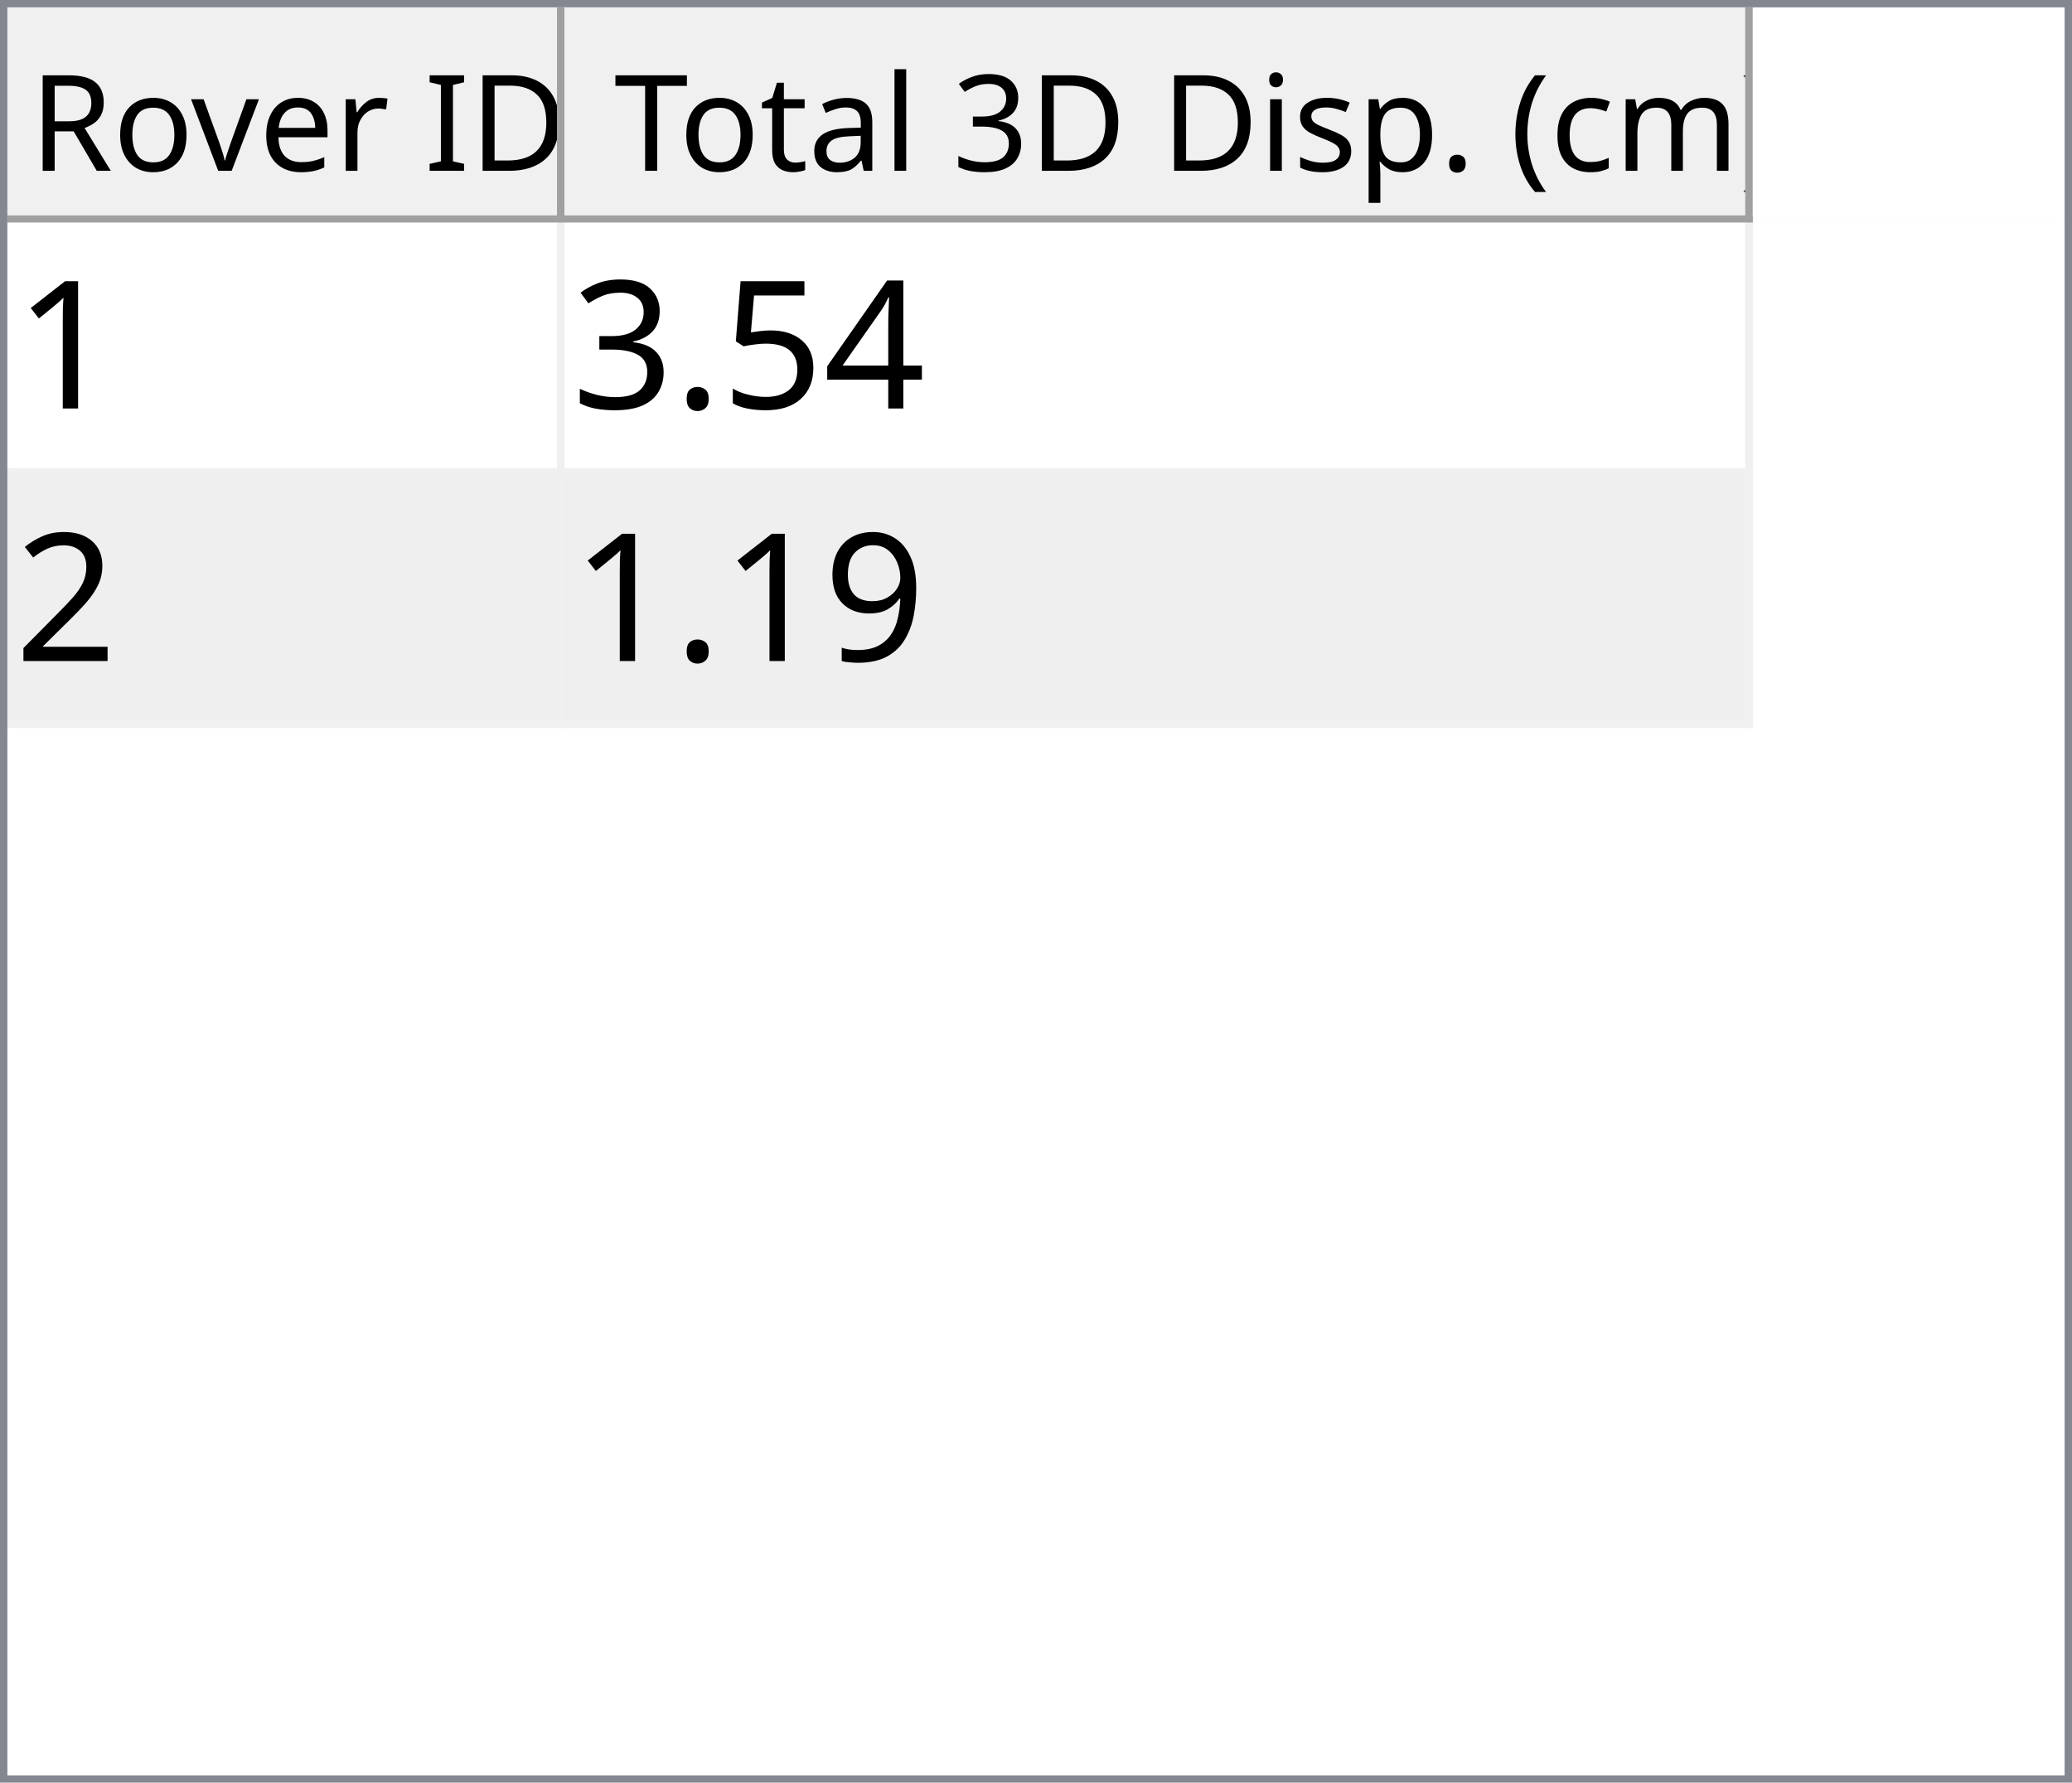
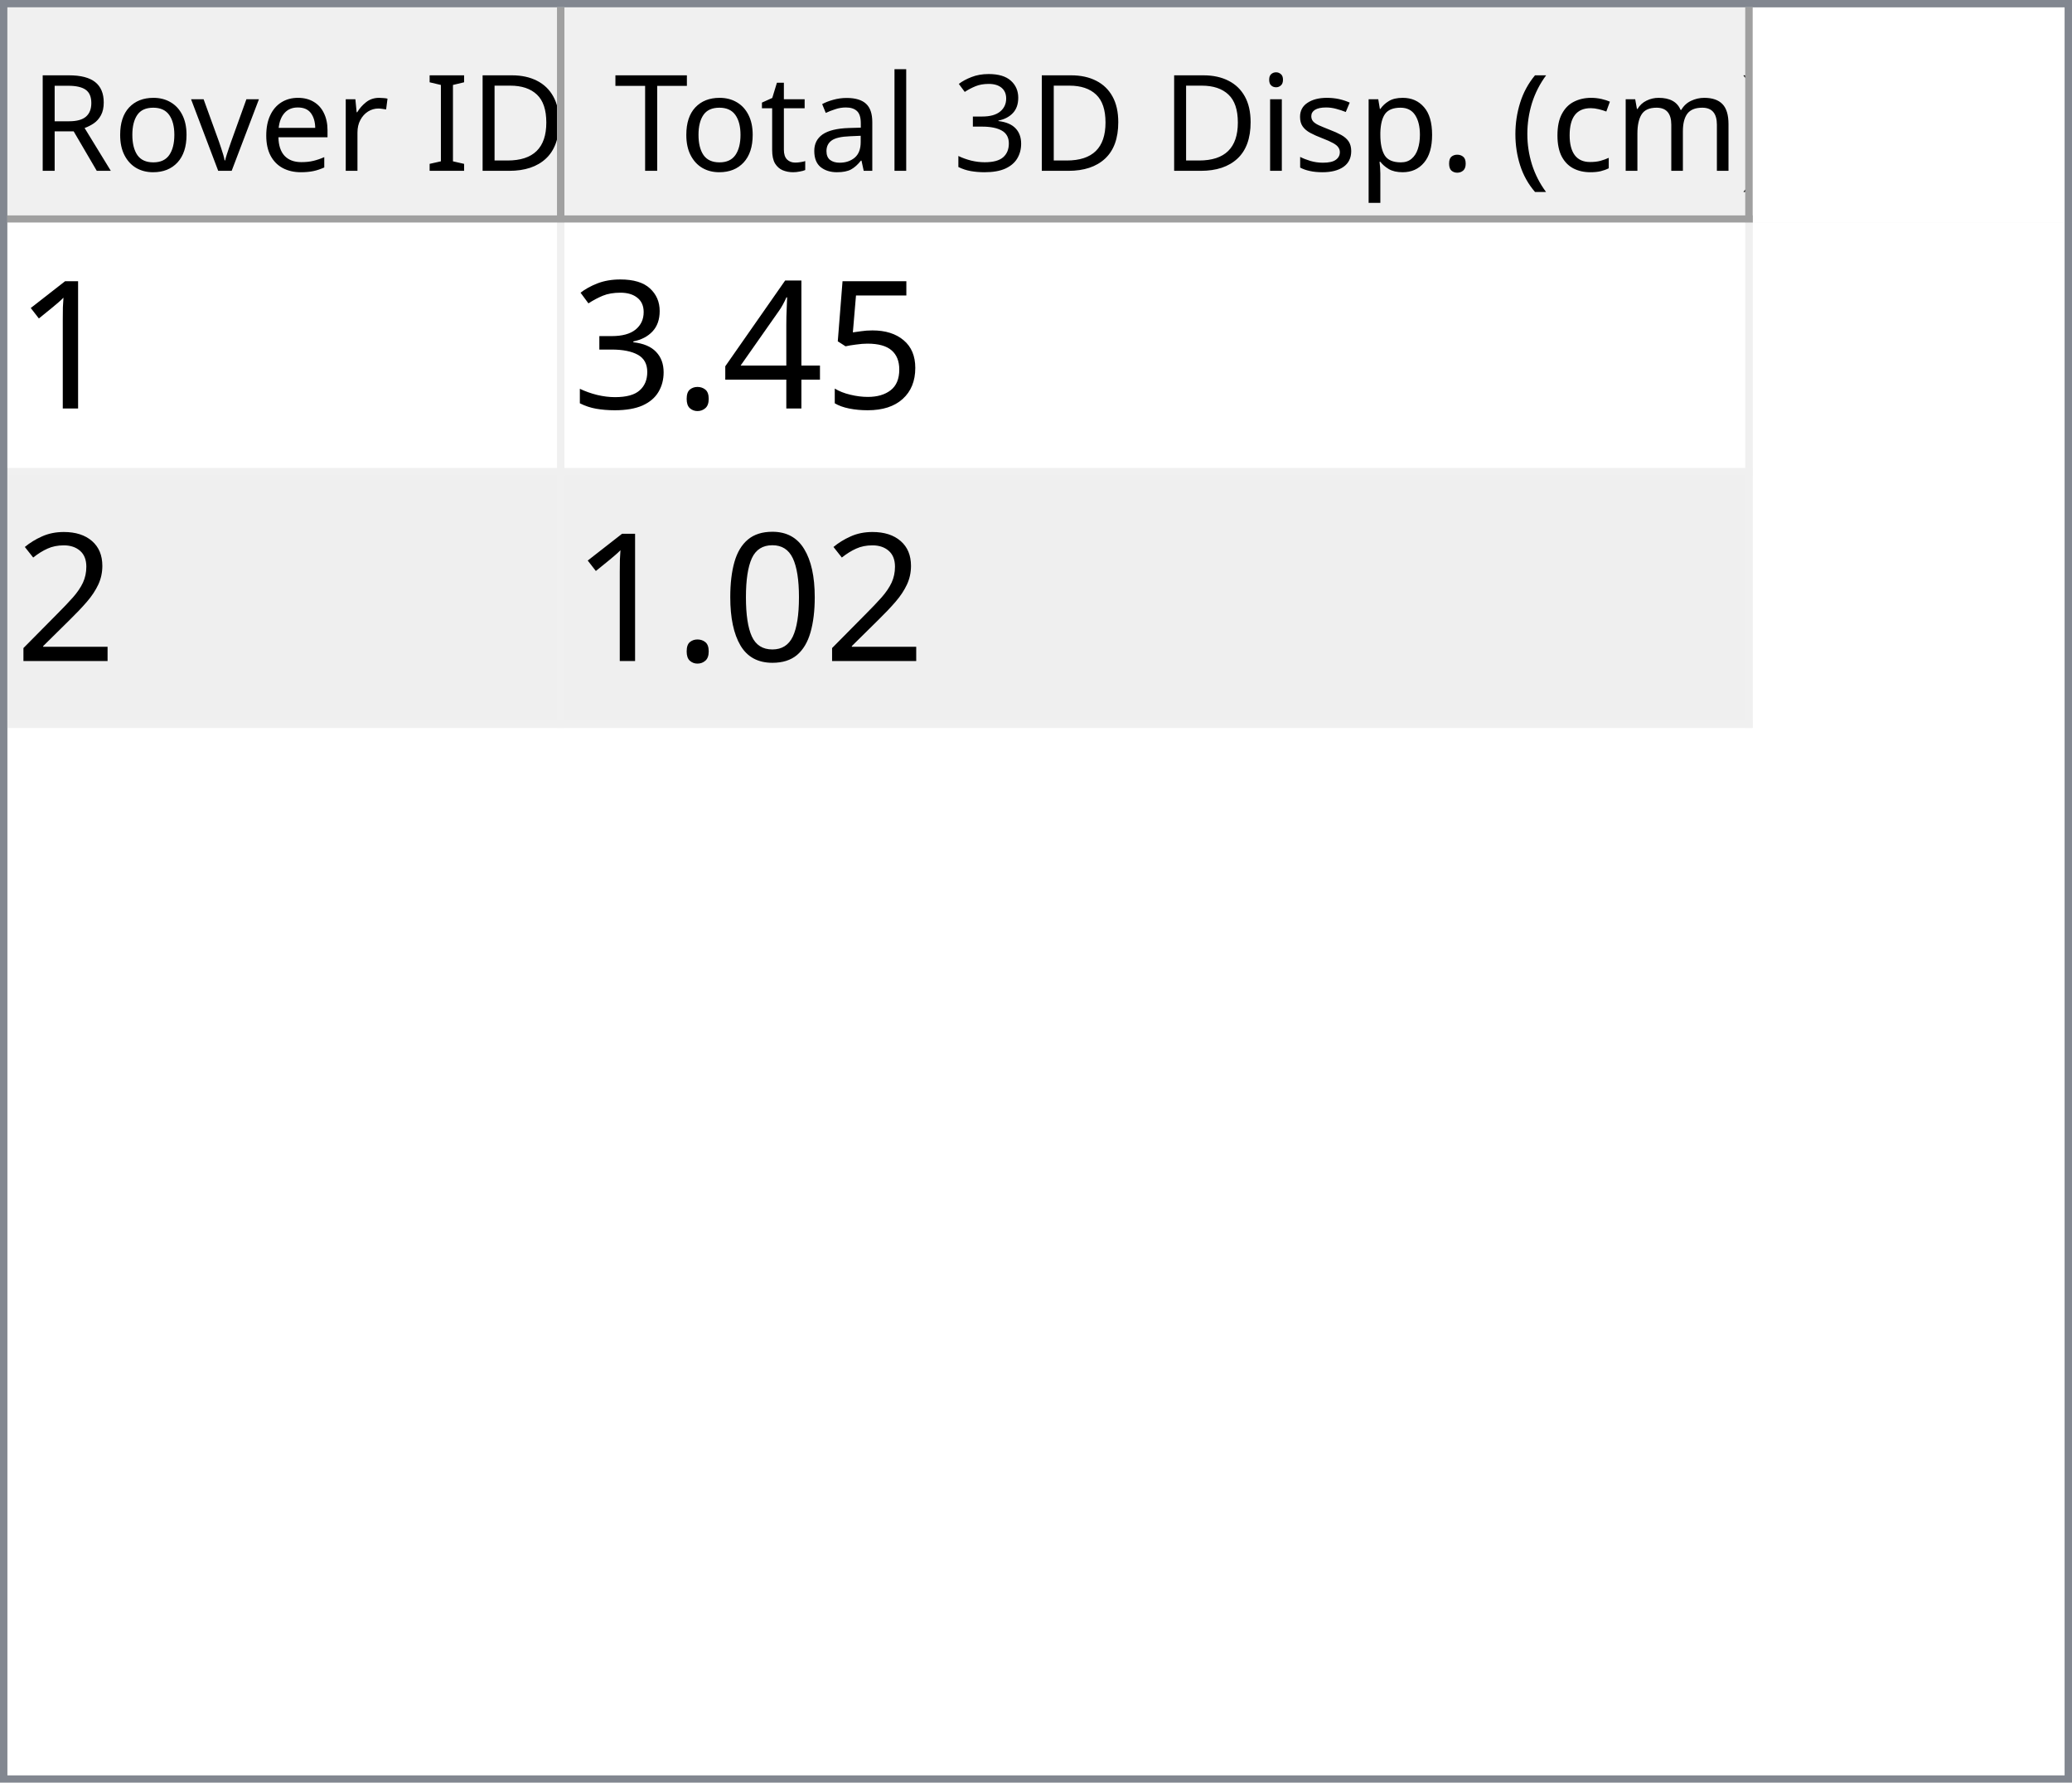
<svg xmlns="http://www.w3.org/2000/svg" style="fill-opacity:1; color-rendering:auto; color-interpolation:auto; text-rendering:auto; stroke:black; stroke-linecap:square; stroke-miterlimit:10; shape-rendering:auto; stroke-opacity:1; fill:black; stroke-dasharray:none; font-weight:normal; stroke-width:1; font-family:'Dialog'; font-style:normal; stroke-linejoin:miter; font-size:12px; stroke-dashoffset:0; image-rendering:auto;" width="279" height="240">
  <defs id="genericDefs" />
  <g>
    <defs id="defs1">
      <clipPath clipPathUnits="userSpaceOnUse" id="clipPath1">
        <path d="M0 0 L279 0 L279 240 L0 240 L0 0 Z" />
      </clipPath>
      <clipPath clipPathUnits="userSpaceOnUse" id="clipPath2">
        <path d="M0 0 L0 240 L279 240 L279 0 Z" />
      </clipPath>
      <clipPath clipPathUnits="userSpaceOnUse" id="clipPath3">
        <path d="M0 0 L0 29 L277 29 L277 0 Z" />
      </clipPath>
      <clipPath clipPathUnits="userSpaceOnUse" id="clipPath4">
        <path d="M0 0 L0 29 L75 29 L75 0 Z" />
      </clipPath>
      <clipPath clipPathUnits="userSpaceOnUse" id="clipPath5">
        <path d="M1 1 L1 28 L74 28 L74 1 Z" />
      </clipPath>
      <clipPath clipPathUnits="userSpaceOnUse" id="clipPath6">
        <path d="M0 0 L0 27 L73 27 L73 0 Z" />
      </clipPath>
      <clipPath clipPathUnits="userSpaceOnUse" id="clipPath7">
        <path d="M-0.5 -0.5 L-0.5 28.5 L74.5 28.5 L74.5 -0.5 Z" />
      </clipPath>
      <clipPath clipPathUnits="userSpaceOnUse" id="clipPath8">
        <path d="M0 0 L0 29 L160 29 L160 0 Z" />
      </clipPath>
      <clipPath clipPathUnits="userSpaceOnUse" id="clipPath9">
        <path d="M1 1 L1 28 L159 28 L159 1 Z" />
      </clipPath>
      <clipPath clipPathUnits="userSpaceOnUse" id="clipPath10">
        <path d="M0 0 L0 27 L158 27 L158 0 Z" />
      </clipPath>
      <clipPath clipPathUnits="userSpaceOnUse" id="clipPath11">
        <path d="M-0.5 -0.5 L-0.5 28.5 L159.5 28.5 L159.5 -0.5 Z" />
      </clipPath>
      <clipPath clipPathUnits="userSpaceOnUse" id="clipPath12">
        <path d="M0 0 L0 209 L277 209 L277 0 Z" />
      </clipPath>
      <clipPath clipPathUnits="userSpaceOnUse" id="clipPath13">
        <path d="M0 0 L0 68 L235 68 L235 0 Z" />
      </clipPath>
      <clipPath clipPathUnits="userSpaceOnUse" id="clipPath14">
        <path d="M-0.5 -0.5 L-0.5 67.5 L234.5 67.5 L234.5 -0.5 Z" />
      </clipPath>
      <clipPath clipPathUnits="userSpaceOnUse" id="clipPath15">
        <path d="M0 0 L0 33 L74 33 L74 0 Z" />
      </clipPath>
      <clipPath clipPathUnits="userSpaceOnUse" id="clipPath16">
        <path d="M0 0 L0 33 L159 33 L159 0 Z" />
      </clipPath>
      <font horiz-adv-x="64.551" id="font1">
        <font-face ascent="107.91" descent="25.098" units-per-em="100" style="font-style:normal; font-family:Segoe UI; font-weight:normal;" />
        <missing-glyph horiz-adv-x="64.551" d="M8.109 0 L8.109 68.266 L56.453 68.266 L56.453 0 L8.109 0 ZM15.328 7.234 L49.219 7.234 L49.219 61.031 L15.328 61.031 L15.328 7.234 Z" />
        <glyph unicode="D" horiz-adv-x="70.117" d="M9.188 0 L9.188 70.016 L28.516 70.016 Q65.531 70.016 65.531 35.891 Q65.531 19.672 55.25 9.836 Q44.969 0 27.734 0 L9.188 0 ZM17.391 62.594 L17.391 7.422 L27.828 7.422 Q41.609 7.422 49.273 14.797 Q56.938 22.172 56.938 35.688 Q56.938 62.594 28.328 62.594 L17.391 62.594 Z" />
        <glyph unicode="I" horiz-adv-x="26.611" d="M17.391 0 L9.188 0 L9.188 70.016 L17.391 70.016 L17.391 0 Z" />
        <glyph unicode=" " horiz-adv-x="27.393" d="" />
        <glyph unicode="r" horiz-adv-x="34.766" d="M34.188 41.891 Q32.078 43.5 28.125 43.5 Q23 43.5 19.555 38.672 Q16.109 33.844 16.109 25.484 L16.109 0 L8.109 0 L8.109 50 L16.109 50 L16.109 39.703 L16.312 39.703 Q18.016 44.969 21.531 47.922 Q25.047 50.875 29.391 50.875 Q32.516 50.875 34.188 50.203 L34.188 41.891 Z" />
        <glyph unicode="e" horiz-adv-x="52.295" d="M48.297 23 L12.984 23 Q13.188 14.656 17.484 10.109 Q21.781 5.562 29.297 5.562 Q37.75 5.562 44.828 11.141 L44.828 3.609 Q38.234 -1.172 27.391 -1.172 Q16.797 -1.172 10.742 5.641 Q4.688 12.453 4.688 24.812 Q4.688 36.469 11.305 43.82 Q17.922 51.172 27.734 51.172 Q37.547 51.172 42.922 44.828 Q48.297 38.484 48.297 27.203 L48.297 23 ZM40.094 29.781 Q40.047 36.719 36.75 40.578 Q33.453 44.438 27.594 44.438 Q21.922 44.438 17.969 40.383 Q14.016 36.328 13.094 29.781 L40.094 29.781 Z" />
        <glyph unicode="v" horiz-adv-x="47.9" d="M47.406 50 L27.484 0 L19.625 0 L0.688 50 L9.469 50 L22.172 13.672 Q23.578 9.672 23.922 6.688 L24.125 6.688 Q24.609 10.453 25.688 13.484 L38.969 50 L47.406 50 Z" />
        <glyph unicode="o" horiz-adv-x="58.594" d="M29 -1.172 Q17.922 -1.172 11.305 5.836 Q4.688 12.844 4.688 24.422 Q4.688 37.016 11.57 44.094 Q18.453 51.172 30.172 51.172 Q41.359 51.172 47.633 44.289 Q53.906 37.406 53.906 25.203 Q53.906 13.234 47.141 6.031 Q40.375 -1.172 29 -1.172 ZM29.594 44.438 Q21.875 44.438 17.383 39.188 Q12.891 33.938 12.891 24.703 Q12.891 15.828 17.43 10.695 Q21.969 5.562 29.594 5.562 Q37.359 5.562 41.531 10.594 Q45.703 15.625 45.703 24.906 Q45.703 34.281 41.531 39.359 Q37.359 44.438 29.594 44.438 Z" />
        <glyph unicode="R" horiz-adv-x="59.814" d="M59.375 0 L49.609 0 L37.891 19.625 Q36.281 22.359 34.766 24.289 Q33.25 26.219 31.664 27.438 Q30.078 28.656 28.25 29.219 Q26.422 29.781 24.125 29.781 L17.391 29.781 L17.391 0 L9.188 0 L9.188 70.016 L30.078 70.016 Q34.672 70.016 38.555 68.867 Q42.438 67.719 45.289 65.375 Q48.141 63.031 49.758 59.547 Q51.375 56.062 51.375 51.375 Q51.375 47.703 50.273 44.656 Q49.172 41.609 47.148 39.211 Q45.125 36.812 42.266 35.133 Q39.406 33.453 35.844 32.516 L35.844 32.328 Q37.594 31.547 38.891 30.547 Q40.188 29.547 41.359 28.18 Q42.531 26.812 43.68 25.078 Q44.828 23.344 46.234 21.047 L59.375 0 ZM17.391 62.594 L17.391 37.203 L28.516 37.203 Q31.594 37.203 34.203 38.133 Q36.812 39.062 38.719 40.797 Q40.625 42.531 41.703 45.047 Q42.781 47.562 42.781 50.688 Q42.781 56.297 39.141 59.445 Q35.5 62.594 28.609 62.594 L17.391 62.594 Z" />
        <glyph unicode=")" horiz-adv-x="30.176" d="M8.297 -15.922 L1.172 -15.922 Q16.406 2.344 16.406 26.812 Q16.406 51.469 1.078 70.016 L8.297 70.016 Q23.531 52.156 23.531 26.703 Q23.531 1.375 8.297 -15.922 Z" />
        <glyph unicode="m" horiz-adv-x="86.133" d="M79.109 0 L71.094 0 L71.094 28.719 Q71.094 37.016 68.531 40.727 Q65.969 44.438 59.906 44.438 Q54.781 44.438 51.195 39.75 Q47.609 35.062 47.609 28.516 L47.609 0 L39.594 0 L39.594 29.688 Q39.594 44.438 28.219 44.438 Q22.953 44.438 19.531 40.016 Q16.109 35.594 16.109 28.516 L16.109 0 L8.109 0 L8.109 50 L16.109 50 L16.109 42.094 L16.312 42.094 Q21.625 51.172 31.844 51.172 Q36.969 51.172 40.773 48.312 Q44.578 45.453 46 40.828 Q51.562 51.172 62.594 51.172 Q79.109 51.172 79.109 30.812 L79.109 0 Z" />
        <glyph unicode="c" horiz-adv-x="46.191" d="M42.188 2.297 Q36.422 -1.172 28.516 -1.172 Q17.828 -1.172 11.258 5.789 Q4.688 12.75 4.688 23.828 Q4.688 36.188 11.766 43.68 Q18.844 51.172 30.672 51.172 Q37.25 51.172 42.281 48.734 L42.281 40.531 Q36.719 44.438 30.375 44.438 Q22.703 44.438 17.797 38.945 Q12.891 33.453 12.891 24.516 Q12.891 15.719 17.508 10.641 Q22.125 5.562 29.891 5.562 Q36.422 5.562 42.188 9.906 L42.188 2.297 Z" />
        <glyph unicode="(" horiz-adv-x="30.176" d="M29.109 -15.922 L21.969 -15.922 Q6.844 1.375 6.844 26.703 Q6.844 52.156 21.969 70.016 L29.203 70.016 Q13.875 51.469 13.875 26.812 Q13.875 2.344 29.109 -15.922 Z" />
        <glyph unicode="." horiz-adv-x="21.68" d="M10.891 -1.078 Q8.641 -1.078 7.055 0.539 Q5.469 2.156 5.469 4.391 Q5.469 6.641 7.055 8.273 Q8.641 9.906 10.891 9.906 Q13.188 9.906 14.797 8.273 Q16.406 6.641 16.406 4.391 Q16.406 2.156 14.797 0.539 Q13.188 -1.078 10.891 -1.078 Z" />
        <glyph unicode="p" horiz-adv-x="58.789" d="M16.312 7.234 L16.109 7.234 L16.109 -23 L8.109 -23 L8.109 50 L16.109 50 L16.109 41.219 L16.312 41.219 Q22.219 51.172 33.594 51.172 Q43.266 51.172 48.688 44.461 Q54.109 37.75 54.109 26.469 Q54.109 13.922 48 6.375 Q41.891 -1.172 31.297 -1.172 Q21.578 -1.172 16.312 7.234 ZM16.109 27.391 L16.109 20.406 Q16.109 14.203 20.141 9.883 Q24.172 5.562 30.375 5.562 Q37.641 5.562 41.773 11.133 Q45.906 16.703 45.906 26.609 Q45.906 34.969 42.047 39.703 Q38.188 44.438 31.594 44.438 Q24.609 44.438 20.359 39.578 Q16.109 34.719 16.109 27.391 Z" />
        <glyph unicode="s" horiz-adv-x="42.432" d="M5.078 1.812 L5.078 10.406 Q11.625 5.562 19.484 5.562 Q30.031 5.562 30.031 12.594 Q30.031 14.594 29.125 15.992 Q28.219 17.391 26.68 18.461 Q25.141 19.531 23.07 20.383 Q21 21.234 18.609 22.172 Q15.281 23.484 12.766 24.828 Q10.25 26.172 8.57 27.859 Q6.891 29.547 6.031 31.695 Q5.172 33.844 5.172 36.719 Q5.172 40.234 6.789 42.945 Q8.406 45.656 11.086 47.484 Q13.766 49.312 17.211 50.242 Q20.656 51.172 24.312 51.172 Q30.812 51.172 35.938 48.922 L35.938 40.828 Q30.422 44.438 23.25 44.438 Q21 44.438 19.195 43.922 Q17.391 43.406 16.094 42.477 Q14.797 41.547 14.086 40.258 Q13.375 38.969 13.375 37.406 Q13.375 35.453 14.086 34.133 Q14.797 32.812 16.164 31.789 Q17.531 30.766 19.484 29.938 Q21.438 29.109 23.922 28.125 Q27.25 26.859 29.883 25.516 Q32.516 24.172 34.375 22.484 Q36.234 20.797 37.234 18.602 Q38.234 16.406 38.234 13.375 Q38.234 9.672 36.602 6.938 Q34.969 4.203 32.234 2.398 Q29.5 0.594 25.93 -0.289 Q22.359 -1.172 18.453 -1.172 Q10.75 -1.172 5.078 1.812 Z" />
        <glyph unicode="i" horiz-adv-x="24.219" d="M12.203 62.703 Q10.062 62.703 8.547 64.164 Q7.031 65.625 7.031 67.875 Q7.031 70.125 8.547 71.609 Q10.062 73.094 12.203 73.094 Q14.406 73.094 15.945 71.609 Q17.484 70.125 17.484 67.875 Q17.484 65.719 15.945 64.211 Q14.406 62.703 12.203 62.703 ZM16.109 0 L8.109 0 L8.109 50 L16.109 50 L16.109 0 Z" />
        <glyph unicode="3" horiz-adv-x="53.906" d="M46.531 19.828 Q46.531 15.094 44.75 11.211 Q42.969 7.328 39.719 4.57 Q36.469 1.812 31.93 0.297 Q27.391 -1.219 21.922 -1.219 Q11.922 -1.219 6 2.594 L6 11.188 Q13.094 5.609 22.219 5.609 Q25.875 5.609 28.828 6.539 Q31.781 7.469 33.906 9.227 Q36.031 10.984 37.18 13.477 Q38.328 15.969 38.328 19.094 Q38.328 32.812 18.797 32.812 L12.984 32.812 L12.984 39.594 L18.5 39.594 Q35.797 39.594 35.797 52.484 Q35.797 64.406 22.609 64.406 Q15.188 64.406 8.688 59.422 L8.688 67.188 Q15.375 71.188 24.609 71.188 Q29 71.188 32.57 69.969 Q36.141 68.75 38.68 66.555 Q41.219 64.359 42.609 61.281 Q44 58.203 44 54.5 Q44 40.672 30.031 36.719 L30.031 36.531 Q33.594 36.141 36.625 34.797 Q39.656 33.453 41.852 31.305 Q44.047 29.156 45.289 26.25 Q46.531 23.344 46.531 19.828 Z" />
        <glyph unicode="l" horiz-adv-x="24.219" d="M16.109 0 L8.109 0 L8.109 74.031 L16.109 74.031 L16.109 0 Z" />
        <glyph unicode="a" horiz-adv-x="50.879" d="M43.891 0 L35.891 0 L35.891 7.812 L35.688 7.812 Q30.469 -1.172 20.312 -1.172 Q12.844 -1.172 8.617 2.781 Q4.391 6.734 4.391 13.281 Q4.391 27.297 20.906 29.594 L35.891 31.688 Q35.891 44.438 25.594 44.438 Q16.547 44.438 9.281 38.281 L9.281 46.484 Q16.656 51.172 26.266 51.172 Q43.891 51.172 43.891 32.516 L43.891 0 ZM35.891 25.297 L23.828 23.641 Q18.266 22.859 15.43 20.875 Q12.594 18.891 12.594 13.875 Q12.594 10.203 15.211 7.883 Q17.828 5.562 22.172 5.562 Q28.125 5.562 32.008 9.742 Q35.891 13.922 35.891 20.312 L35.891 25.297 Z" />
        <glyph unicode="t" horiz-adv-x="33.887" d="M31.297 0.484 Q28.469 -1.078 23.828 -1.078 Q10.688 -1.078 10.688 13.578 L10.688 43.172 L2.094 43.172 L2.094 50 L10.688 50 L10.688 62.203 L18.703 64.797 L18.703 50 L31.297 50 L31.297 43.172 L18.703 43.172 L18.703 14.984 Q18.703 9.969 20.414 7.82 Q22.125 5.672 26.078 5.672 Q29.109 5.672 31.297 7.328 L31.297 0.484 Z" />
        <glyph unicode="T" horiz-adv-x="52.393" d="M50.594 62.594 L30.375 62.594 L30.375 0 L22.172 0 L22.172 62.594 L2 62.594 L2 70.016 L50.594 70.016 L50.594 62.594 Z" />
      </font>
      <font horiz-adv-x="75.0" id="font2">
        <font-face ascent="100.537" descent="21.973" units-per-em="100" style="font-style:normal; font-family:sans-serif; font-weight:normal;" />
        <missing-glyph horiz-adv-x="75.0" d="M12.5 0 L12.5 62.5 L62.5 62.5 L62.5 0 L12.5 0 ZM14.062 1.562 L60.938 1.562 L60.938 60.938 L14.062 60.938 L14.062 1.562 Z" />
        <glyph unicode="1" horiz-adv-x="55.615" d="M37.25 0 L28.469 0 L28.469 56 Q25.297 52.984 20.141 49.953 Q14.984 46.922 10.891 45.406 L10.891 53.906 Q18.266 57.375 23.781 62.305 Q29.297 67.234 31.594 71.875 L37.25 71.875 L37.25 0 Z" />
+         <glyph unicode="5" horiz-adv-x="55.615" d="M4.156 18.75 L13.375 19.531 Q14.406 12.797 18.141 9.398 Q21.875 6 27.156 6 Q33.5 6 37.891 10.789 Q42.281 15.578 42.281 23.484 Q42.281 31 38.062 35.352 Q33.844 39.703 27 39.703 Q22.75 39.703 19.336 37.773 Q15.922 35.844 13.969 32.766 L5.719 33.844 L12.641 70.609 L48.25 70.609 L48.25 62.203 L19.672 62.203 L15.828 42.969 Q22.266 47.469 29.344 47.469 Q38.719 47.469 45.164 40.969 Q51.609 34.469 51.609 24.266 Q51.609 14.547 45.953 7.469 Q39.062 -1.219 27.156 -1.219 Q17.391 -1.219 11.211 4.25 Q5.031 9.719 4.156 18.75 Z" />
        <glyph unicode="4" horiz-adv-x="55.615" d="M32.328 0 L32.328 17.141 L1.266 17.141 L1.266 25.203 L33.938 71.578 L41.109 71.578 L41.109 25.203 L50.781 25.203 L50.781 17.141 L41.109 17.141 L41.109 0 L32.328 0 ZM32.328 25.203 L32.328 57.469 L9.906 25.203 L32.328 25.203 Z" />
-         <glyph unicode="5" horiz-adv-x="55.615" d="M4.156 18.75 L13.375 19.531 Q14.406 12.797 18.141 9.398 Q21.875 6 27.156 6 Q33.5 6 37.891 10.789 Q42.281 15.578 42.281 23.484 Q42.281 31 38.062 35.352 Q33.844 39.703 27 39.703 Q22.75 39.703 19.336 37.773 Q15.922 35.844 13.969 32.766 L5.719 33.844 L12.641 70.609 L48.25 70.609 L48.25 62.203 L19.672 62.203 L15.828 42.969 Q22.266 47.469 29.344 47.469 Q38.719 47.469 45.164 40.969 Q51.609 34.469 51.609 24.266 Q51.609 14.547 45.953 7.469 Q39.062 -1.219 27.156 -1.219 Q17.391 -1.219 11.211 4.25 Q5.031 9.719 4.156 18.75 Z" />
        <glyph unicode="." horiz-adv-x="27.783" d="M9.078 0 L9.078 10.016 L19.094 10.016 L19.094 0 L9.078 0 Z" />
        <glyph unicode="3" horiz-adv-x="55.615" d="M4.203 18.891 L12.984 20.062 Q14.5 12.594 18.141 9.297 Q21.781 6 27 6 Q33.203 6 37.477 10.297 Q41.75 14.594 41.75 20.953 Q41.75 27 37.797 30.93 Q33.844 34.859 27.734 34.859 Q25.25 34.859 21.531 33.891 L22.516 41.609 Q23.391 41.5 23.922 41.5 Q29.547 41.5 34.039 44.43 Q38.531 47.359 38.531 53.469 Q38.531 58.297 35.258 61.477 Q31.984 64.656 26.812 64.656 Q21.688 64.656 18.266 61.43 Q14.844 58.203 13.875 51.766 L5.078 53.328 Q6.688 62.156 12.398 67.016 Q18.109 71.875 26.609 71.875 Q32.469 71.875 37.398 69.359 Q42.328 66.844 44.945 62.5 Q47.562 58.156 47.562 53.266 Q47.562 48.641 45.07 44.828 Q42.578 41.016 37.703 38.766 Q44.047 37.312 47.562 32.695 Q51.078 28.078 51.078 21.141 Q51.078 11.766 44.242 5.25 Q37.406 -1.266 26.953 -1.266 Q17.531 -1.266 11.305 4.352 Q5.078 9.969 4.203 18.891 Z" />
        <glyph unicode="2" horiz-adv-x="55.615" d="M50.344 8.453 L50.344 0 L3.031 0 Q2.938 3.172 4.047 6.109 Q5.859 10.938 9.836 15.625 Q13.812 20.312 21.344 26.469 Q33.016 36.031 37.117 41.625 Q41.219 47.219 41.219 52.203 Q41.219 57.422 37.477 61.008 Q33.734 64.594 27.734 64.594 Q21.391 64.594 17.578 60.789 Q13.766 56.984 13.719 50.25 L4.688 51.172 Q5.609 61.281 11.664 66.578 Q17.719 71.875 27.938 71.875 Q38.234 71.875 44.242 66.164 Q50.25 60.453 50.25 52 Q50.25 47.703 48.492 43.555 Q46.734 39.406 42.656 34.812 Q38.578 30.219 29.109 22.219 Q21.188 15.578 18.945 13.211 Q16.703 10.844 15.234 8.453 L50.344 8.453 Z" />
-         <glyph unicode="9" horiz-adv-x="55.615" d="M5.469 16.547 L13.922 17.328 Q14.984 11.375 18.016 8.688 Q21.047 6 25.781 6 Q29.828 6 32.883 7.859 Q35.938 9.719 37.891 12.82 Q39.844 15.922 41.164 21.195 Q42.484 26.469 42.484 31.938 Q42.484 32.516 42.438 33.688 Q39.797 29.5 35.234 26.883 Q30.672 24.266 25.344 24.266 Q16.453 24.266 10.305 30.711 Q4.156 37.156 4.156 47.703 Q4.156 58.594 10.578 65.234 Q17 71.875 26.656 71.875 Q33.641 71.875 39.43 68.117 Q45.219 64.359 48.219 57.398 Q51.219 50.438 51.219 37.25 Q51.219 23.531 48.242 15.406 Q45.266 7.281 39.383 3.031 Q33.5 -1.219 25.594 -1.219 Q17.188 -1.219 11.867 3.445 Q6.547 8.109 5.469 16.547 ZM41.453 48.141 Q41.453 55.719 37.43 60.156 Q33.406 64.594 27.734 64.594 Q21.875 64.594 17.531 59.812 Q13.188 55.031 13.188 47.406 Q13.188 40.578 17.312 36.305 Q21.438 32.031 27.484 32.031 Q33.594 32.031 37.523 36.305 Q41.453 40.578 41.453 48.141 Z" />
+         <glyph unicode="0" horiz-adv-x="55.615" d="M4.156 35.297 Q4.156 48 6.766 55.742 Q9.375 63.484 14.523 67.68 Q19.672 71.875 27.484 71.875 Q33.25 71.875 37.594 69.555 Q41.938 67.234 44.773 62.867 Q47.609 58.5 49.219 52.227 Q50.828 45.953 50.828 35.297 Q50.828 22.703 48.242 14.969 Q45.656 7.234 40.508 3.008 Q35.359 -1.219 27.484 -1.219 Q17.141 -1.219 11.234 6.203 Q4.156 15.141 4.156 35.297 ZM13.188 35.297 Q13.188 17.672 17.312 11.836 Q21.438 6 27.484 6 Q33.547 6 37.672 11.859 Q41.797 17.719 41.797 35.297 Q41.797 52.984 37.672 58.789 Q33.547 64.594 27.391 64.594 Q21.344 64.594 17.719 59.469 Q13.188 52.938 13.188 35.297 Z" />
      </font>
    </defs>
    <g style="fill:white; stroke:white;">
      <rect x="0" y="0" width="279" style="clip-path:url(#clipPath1); stroke:none;" height="240" />
    </g>
    <g style="fill:white; text-rendering:optimizeSpeed; color-rendering:optimizeSpeed; image-rendering:optimizeSpeed; shape-rendering:crispEdges; stroke:white; color-interpolation:sRGB;">
      <rect x="0" width="279" height="240" y="0" style="stroke:none;" />
      <path style="stroke:none;" d="M0 240 L279 240 L279 0 L0 0 Z" />
    </g>
    <g style="fill:rgb(240,240,240); font-size:18px; font-family:'Segoe UI'; stroke:rgb(240,240,240);">
      <rect x="0" y="0" width="279" style="clip-path:url(#clipPath2); stroke:none;" height="240" />
    </g>
    <g style="fill:rgb(130,135,144); font-size:18px; font-family:'Segoe UI'; stroke:rgb(130,135,144);">
      <path d="M0 0 L279 0 L279 240 L0 240 L0 0 ZM1 1 L278 1 L278 239 L1 239 L1 1 Z" style="fill-rule:evenodd; clip-path:url(#clipPath2); stroke:none;" />
    </g>
    <g style="fill:white; font-size:18px; font-family:'Segoe UI'; stroke:white;" transform="translate(1,1)">
      <rect x="0" y="0" width="277" style="clip-path:url(#clipPath3); stroke:none;" height="29" />
    </g>
    <g style="fill:rgb(240,240,240); font-size:18px; font-family:'Segoe UI'; stroke:rgb(240,240,240);" transform="translate(1,1)">
      <rect x="0" y="0" width="75" style="clip-path:url(#clipPath4); stroke:none;" height="29" />
    </g>
    <g style="font-family:'Segoe UI'; font-size:18px;" transform="translate(2,2)">
      <text x="2" xml:space="preserve" y="21" style="clip-path:url(#clipPath6); stroke:none;">Rover ID</text>
    </g>
    <g transform="translate(1.5,1.5)" style="fill:rgb(160,160,160); font-size:18px; font-family:'Segoe UI'; stroke:rgb(160,160,160); stroke-linejoin:bevel;">
      <line x1="74" x2="74" y1="0" style="fill:none; clip-path:url(#clipPath7);" y2="28" />
    </g>
    <g transform="matrix(1,0,0,1,1,1) translate(0.5,0.5)" style="fill:rgb(160,160,160); font-size:18px; font-family:'Segoe UI'; stroke:rgb(160,160,160); stroke-linejoin:bevel;">
      <line x1="0" x2="74" y1="28" style="fill:none; clip-path:url(#clipPath7);" y2="28" />
    </g>
    <g style="fill:rgb(240,240,240); font-size:18px; font-family:'Segoe UI'; stroke:rgb(240,240,240);" transform="translate(76,1)">
      <rect x="0" y="0" width="160" style="clip-path:url(#clipPath8); stroke:none;" height="29" />
    </g>
    <g style="font-family:'Segoe UI'; font-size:18px;" transform="translate(77,2)">
      <text x="1" xml:space="preserve" y="21" style="clip-path:url(#clipPath10); stroke:none;"> Total 3D Disp. (cm)</text>
    </g>
    <g transform="translate(76.5,1.5)" style="fill:rgb(160,160,160); font-size:18px; font-family:'Segoe UI'; stroke:rgb(160,160,160); stroke-linejoin:bevel;">
      <line x1="159" x2="159" y1="0" style="fill:none; clip-path:url(#clipPath11);" y2="28" />
    </g>
    <g transform="matrix(1,0,0,1,76,1) translate(0.5,0.5)" style="fill:rgb(160,160,160); font-size:18px; font-family:'Segoe UI'; stroke:rgb(160,160,160); stroke-linejoin:bevel;">
      <line x1="0" x2="159" y1="28" style="fill:none; clip-path:url(#clipPath11);" y2="28" />
    </g>
    <g style="fill:white; font-size:18px; font-family:'Segoe UI'; stroke:white;" transform="translate(1,30)">
      <rect x="0" y="0" width="277" style="clip-path:url(#clipPath12); stroke:none;" height="209" />
    </g>
    <g style="fill:rgb(240,240,240); font-size:24px; font-family:sans-serif; stroke:rgb(240,240,240);" transform="translate(1,30)">
      <rect x="0" y="0" width="235" style="clip-path:url(#clipPath13); stroke:none;" height="68" />
      <line transform="translate(0.5,0.5)" x1="0" x2="234" y1="33" style="clip-path:url(#clipPath14); fill:none; stroke-linejoin:bevel;" y2="33" />
    </g>
    <g transform="matrix(1,0,0,1,1,30) translate(0.5,0.5)" style="fill:rgb(240,240,240); font-size:24px; font-family:sans-serif; stroke:rgb(240,240,240); stroke-linejoin:bevel;">
      <line x1="0" x2="234" y1="67" style="fill:none; clip-path:url(#clipPath14);" y2="67" />
    </g>
    <g transform="matrix(1,0,0,1,1,30) translate(0.5,0.5)" style="fill:rgb(240,240,240); font-size:24px; font-family:sans-serif; stroke:rgb(240,240,240); stroke-linejoin:bevel;">
      <line x1="74" x2="74" y1="0" style="fill:none; clip-path:url(#clipPath14);" y2="67" />
    </g>
    <g transform="matrix(1,0,0,1,1,30) translate(0.5,0.5)" style="fill:rgb(240,240,240); font-size:24px; font-family:sans-serif; stroke:rgb(240,240,240); stroke-linejoin:bevel;">
      <line x1="234" x2="234" y1="0" style="fill:none; clip-path:url(#clipPath14);" y2="67" />
    </g>
    <g style="fill:white; font-size:24px; font-family:sans-serif; stroke:white;" transform="matrix(1,0,0,1,1,30)">
      <rect x="0" y="0" width="74" style="clip-path:url(#clipPath15); stroke:none;" height="33" />
      <text x="1" y="25" style="fill:black; clip-path:url(#clipPath15); stroke:none;" xml:space="preserve">1</text>
    </g>
    <g style="fill:white; font-size:24px; font-family:sans-serif; stroke:white;" transform="matrix(1,0,0,1,1,30) translate(75,0)">
      <rect x="0" y="0" width="159" style="clip-path:url(#clipPath16); stroke:none;" height="33" />
-       <text x="1" y="25" style="fill:black; clip-path:url(#clipPath16); stroke:none;" xml:space="preserve">3.54</text>
+       <text x="1" y="25" style="fill:black; clip-path:url(#clipPath16); stroke:none;" xml:space="preserve">3.45</text>
    </g>
    <g style="fill:rgb(239,239,239); font-size:24px; font-family:sans-serif; stroke:rgb(239,239,239);" transform="matrix(1,0,0,1,1,30) translate(0,34)">
      <rect x="0" y="0" width="74" style="clip-path:url(#clipPath15); stroke:none;" height="33" />
      <text x="1" y="25" style="fill:black; clip-path:url(#clipPath15); stroke:none;" xml:space="preserve">2</text>
    </g>
    <g style="fill:rgb(239,239,239); font-size:24px; font-family:sans-serif; stroke:rgb(239,239,239);" transform="matrix(1,0,0,1,1,30) translate(75,34)">
      <rect x="0" y="0" width="159" style="clip-path:url(#clipPath16); stroke:none;" height="33" />
-       <text x="1" y="25" style="fill:black; clip-path:url(#clipPath16); stroke:none;" xml:space="preserve">1.19</text>
+       <text x="1" y="25" style="fill:black; clip-path:url(#clipPath16); stroke:none;" xml:space="preserve">1.02</text>
    </g>
  </g>
</svg>
